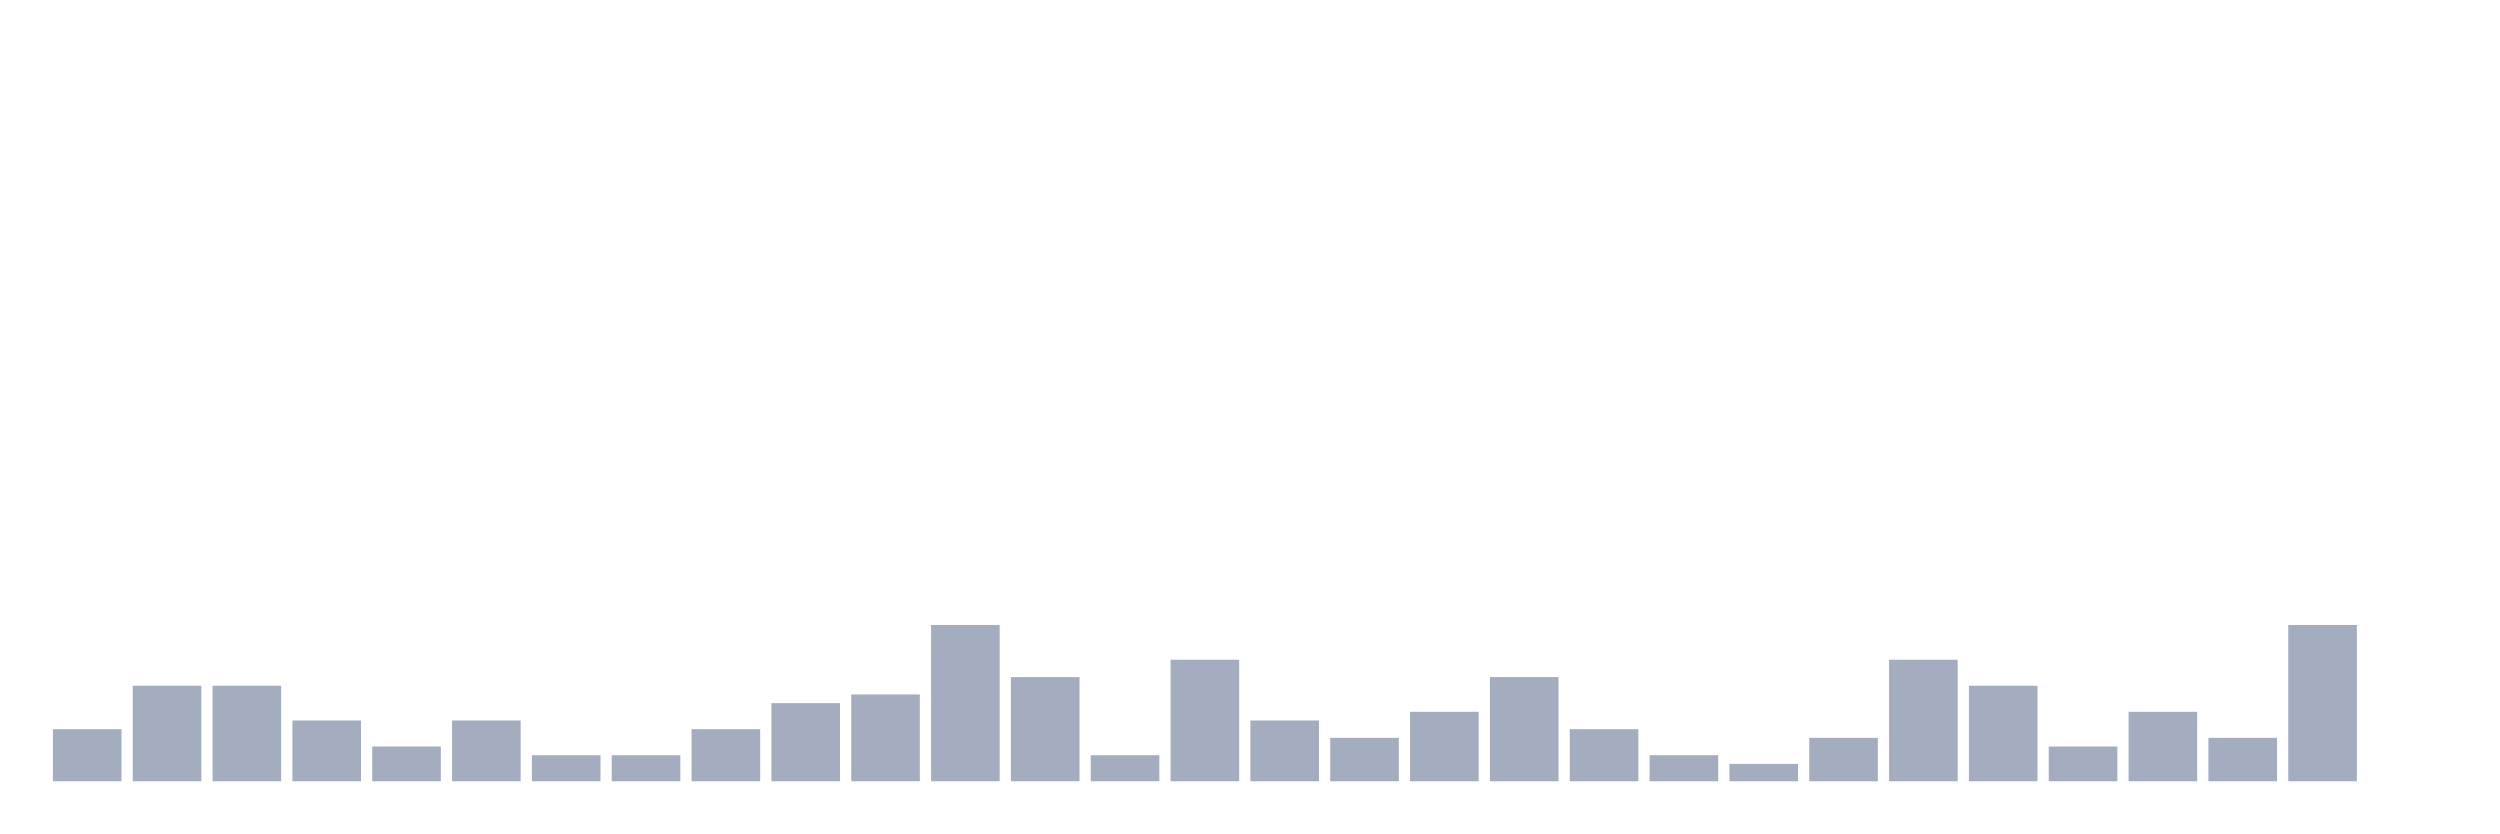
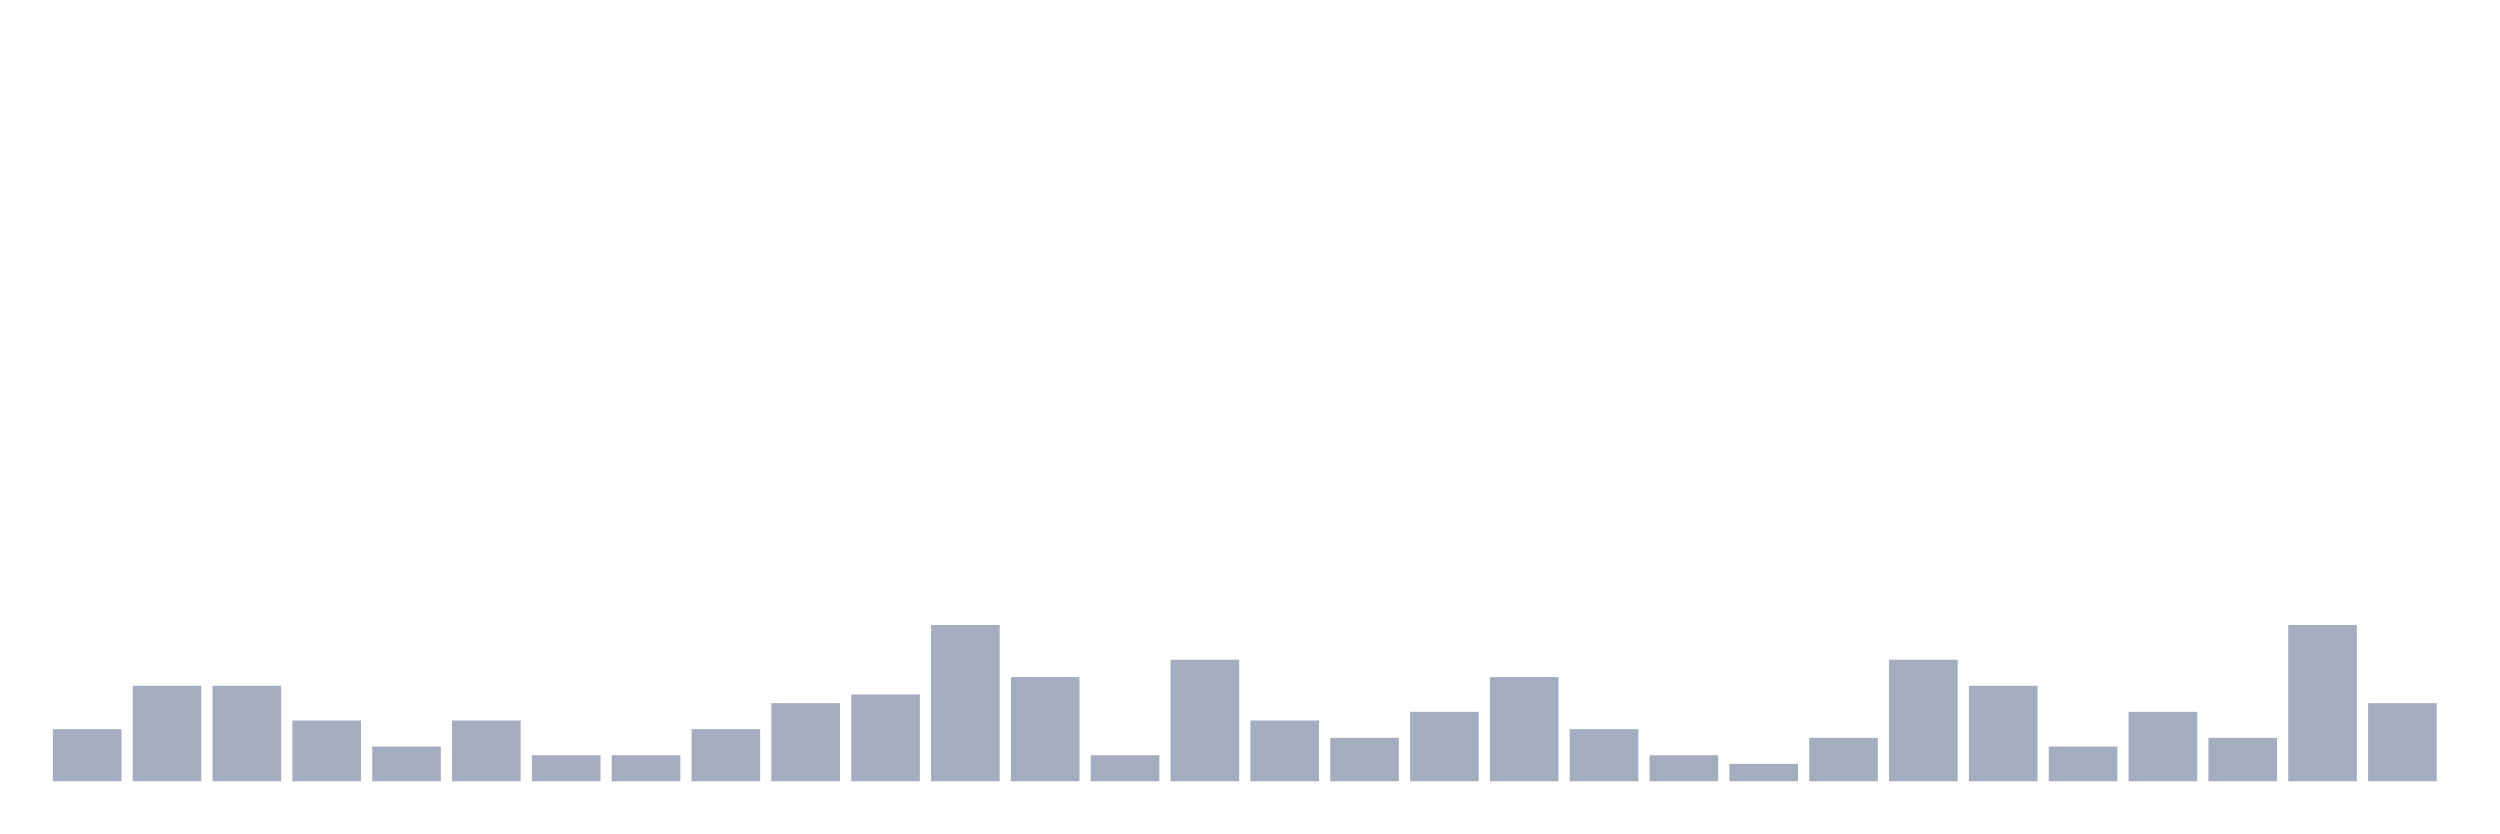
<svg xmlns="http://www.w3.org/2000/svg" viewBox="0 0 480 160">
  <g transform="translate(10,10)">
    <rect class="bar" x="0.153" width="13.175" y="130" height="10" fill="rgb(164,173,192)" />
    <rect class="bar" x="15.482" width="13.175" y="121.667" height="18.333" fill="rgb(164,173,192)" />
    <rect class="bar" x="30.81" width="13.175" y="121.667" height="18.333" fill="rgb(164,173,192)" />
    <rect class="bar" x="46.138" width="13.175" y="128.333" height="11.667" fill="rgb(164,173,192)" />
    <rect class="bar" x="61.466" width="13.175" y="133.333" height="6.667" fill="rgb(164,173,192)" />
    <rect class="bar" x="76.794" width="13.175" y="128.333" height="11.667" fill="rgb(164,173,192)" />
    <rect class="bar" x="92.123" width="13.175" y="135" height="5" fill="rgb(164,173,192)" />
    <rect class="bar" x="107.451" width="13.175" y="135" height="5" fill="rgb(164,173,192)" />
    <rect class="bar" x="122.779" width="13.175" y="130" height="10" fill="rgb(164,173,192)" />
    <rect class="bar" x="138.107" width="13.175" y="125" height="15" fill="rgb(164,173,192)" />
    <rect class="bar" x="153.436" width="13.175" y="123.333" height="16.667" fill="rgb(164,173,192)" />
    <rect class="bar" x="168.764" width="13.175" y="110" height="30" fill="rgb(164,173,192)" />
    <rect class="bar" x="184.092" width="13.175" y="120" height="20" fill="rgb(164,173,192)" />
    <rect class="bar" x="199.42" width="13.175" y="135" height="5" fill="rgb(164,173,192)" />
    <rect class="bar" x="214.748" width="13.175" y="116.667" height="23.333" fill="rgb(164,173,192)" />
    <rect class="bar" x="230.077" width="13.175" y="128.333" height="11.667" fill="rgb(164,173,192)" />
    <rect class="bar" x="245.405" width="13.175" y="131.667" height="8.333" fill="rgb(164,173,192)" />
    <rect class="bar" x="260.733" width="13.175" y="126.667" height="13.333" fill="rgb(164,173,192)" />
    <rect class="bar" x="276.061" width="13.175" y="120" height="20" fill="rgb(164,173,192)" />
    <rect class="bar" x="291.39" width="13.175" y="130" height="10" fill="rgb(164,173,192)" />
    <rect class="bar" x="306.718" width="13.175" y="135" height="5" fill="rgb(164,173,192)" />
    <rect class="bar" x="322.046" width="13.175" y="136.667" height="3.333" fill="rgb(164,173,192)" />
    <rect class="bar" x="337.374" width="13.175" y="131.667" height="8.333" fill="rgb(164,173,192)" />
    <rect class="bar" x="352.702" width="13.175" y="116.667" height="23.333" fill="rgb(164,173,192)" />
    <rect class="bar" x="368.031" width="13.175" y="121.667" height="18.333" fill="rgb(164,173,192)" />
    <rect class="bar" x="383.359" width="13.175" y="133.333" height="6.667" fill="rgb(164,173,192)" />
    <rect class="bar" x="398.687" width="13.175" y="126.667" height="13.333" fill="rgb(164,173,192)" />
    <rect class="bar" x="414.015" width="13.175" y="131.667" height="8.333" fill="rgb(164,173,192)" />
    <rect class="bar" x="429.344" width="13.175" y="110" height="30" fill="rgb(164,173,192)" />
-     <rect class="bar" x="444.672" width="13.175" y="140" height="0" fill="rgb(164,173,192)" />
+     <rect class="bar" x="444.672" width="13.175" y="125" height="15" fill="rgb(164,173,192)" />
  </g>
</svg>
